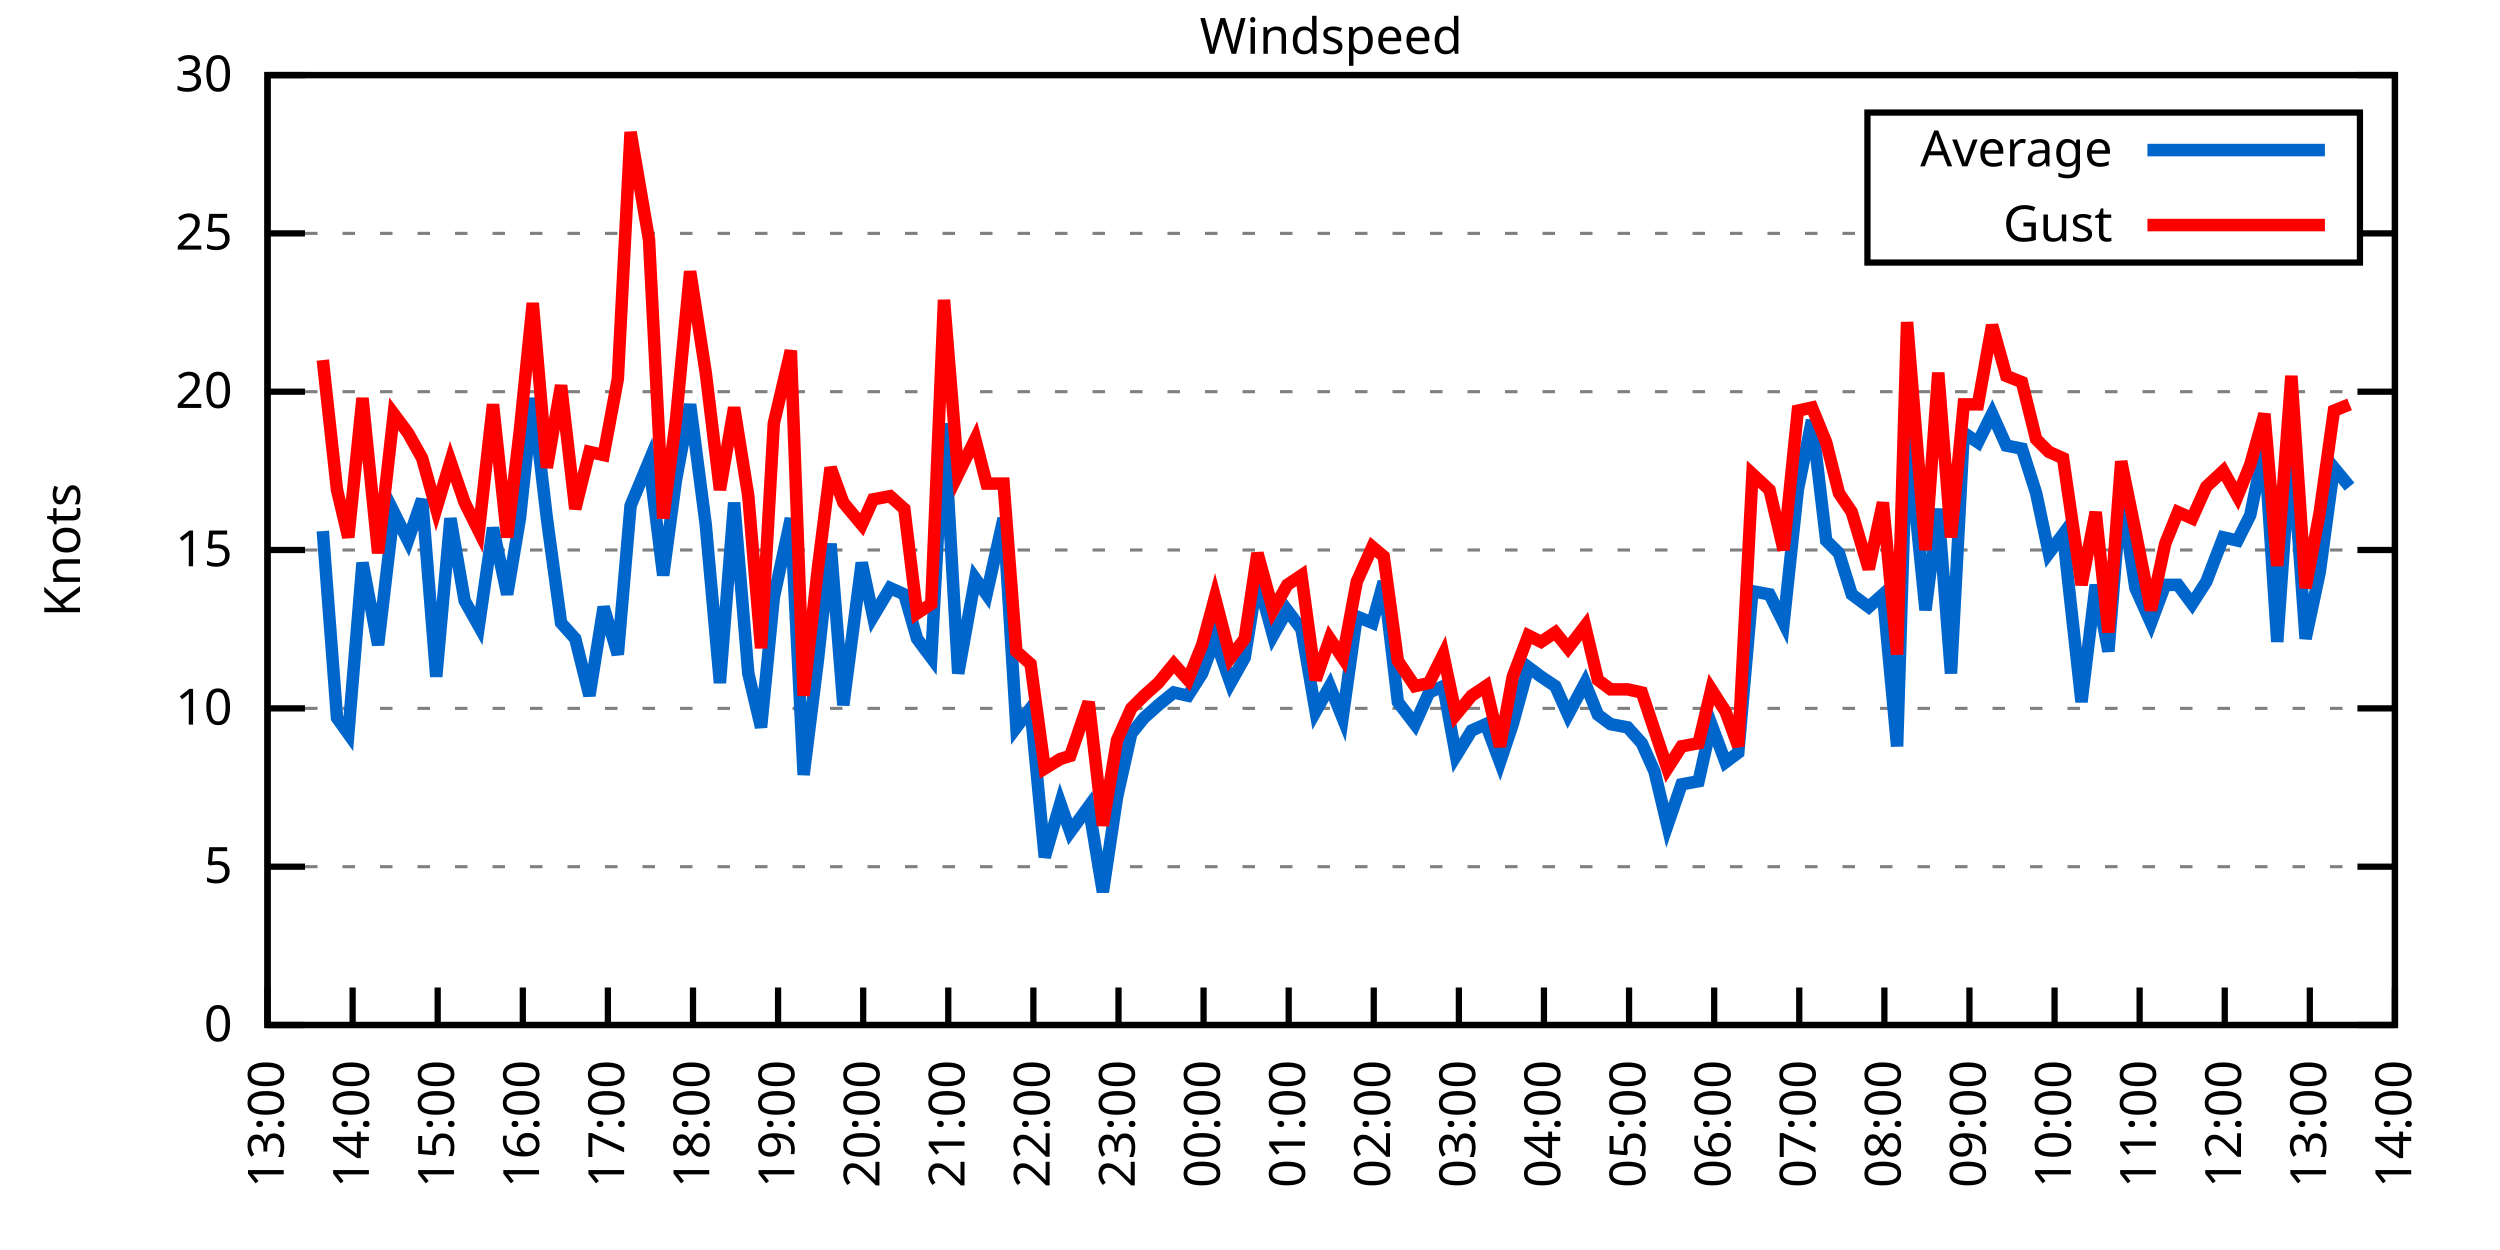
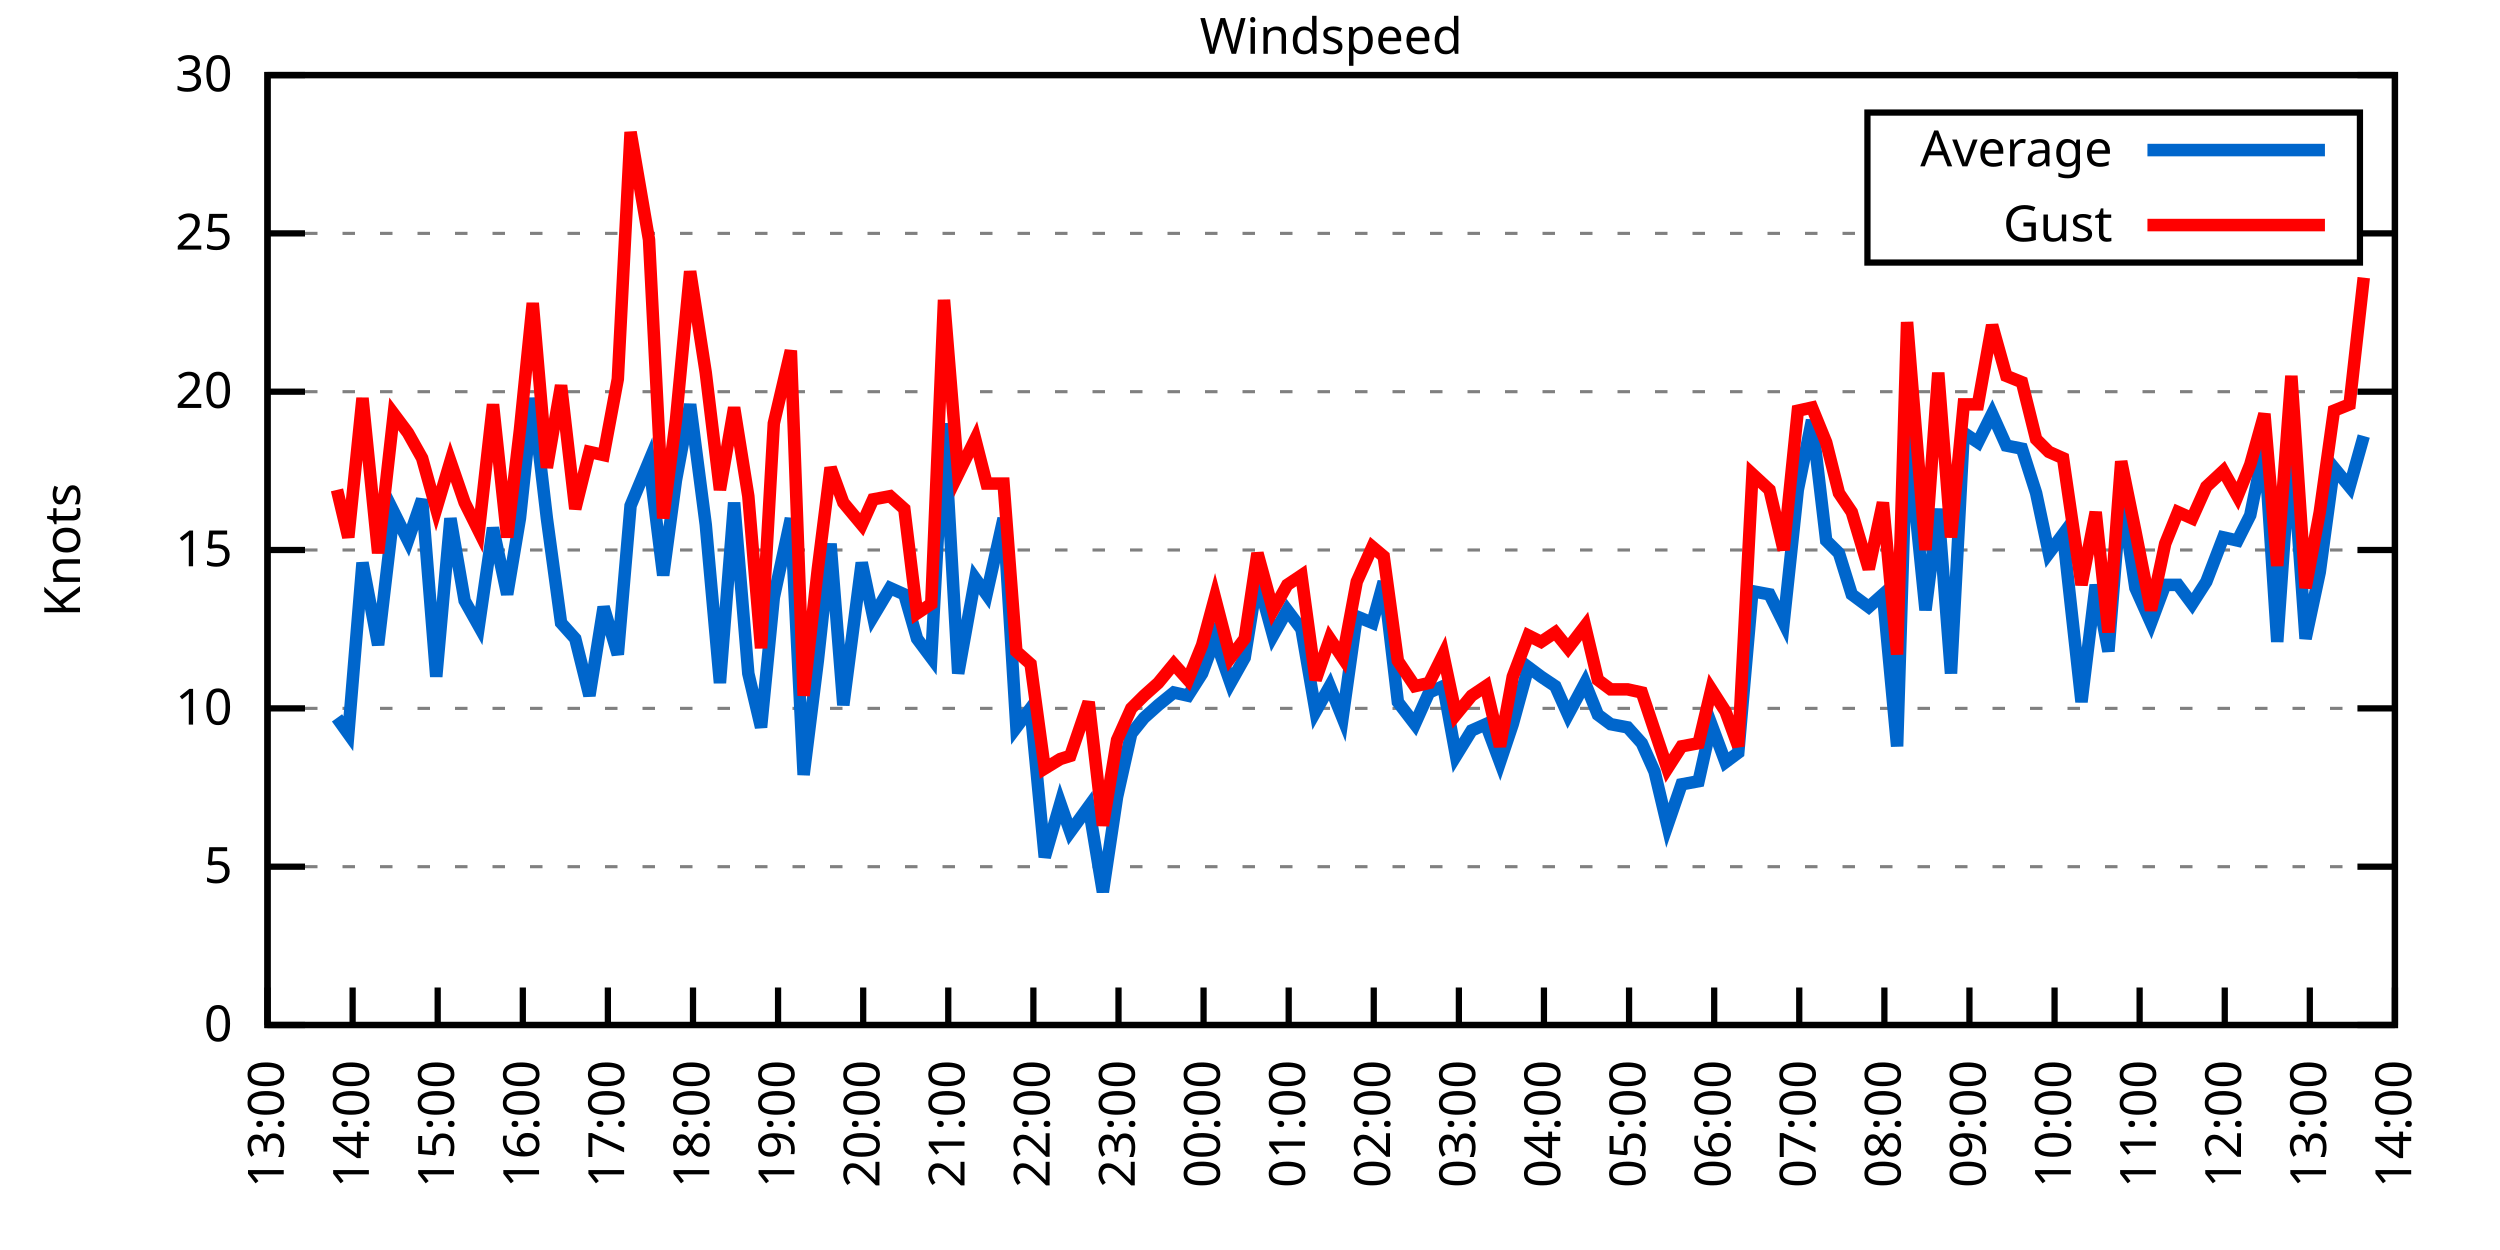
<svg xmlns="http://www.w3.org/2000/svg" xmlns:xlink="http://www.w3.org/1999/xlink" width="400" height="200" viewBox="0 0 400 200">
  <g id="gnuplot_canvas">
    <rect x="0" y="0" width="400" height="200" fill="none" />
    <defs>
      <circle id="gpDot" r="0.5" stroke-width="0.5" stroke="currentColor" />
      <path id="gpPt0" stroke-width="0.333" stroke="currentColor" d="M-1,0 h2 M0,-1 v2" />
      <path id="gpPt1" stroke-width="0.333" stroke="currentColor" d="M-1,-1 L1,1 M1,-1 L-1,1" />
      <path id="gpPt2" stroke-width="0.333" stroke="currentColor" d="M-1,0 L1,0 M0,-1 L0,1 M-1,-1 L1,1 M-1,1 L1,-1" />
      <rect id="gpPt3" stroke-width="0.333" stroke="currentColor" x="-1" y="-1" width="2" height="2" />
      <rect id="gpPt4" stroke-width="0.333" stroke="currentColor" fill="currentColor" x="-1" y="-1" width="2" height="2" />
      <circle id="gpPt5" stroke-width="0.333" stroke="currentColor" cx="0" cy="0" r="1" />
      <use xlink:href="#gpPt5" id="gpPt6" fill="currentColor" stroke="none" />
      <path id="gpPt7" stroke-width="0.333" stroke="currentColor" d="M0,-1.33 L-1.33,0.67 L1.33,0.67 z" />
      <use xlink:href="#gpPt7" id="gpPt8" fill="currentColor" stroke="none" />
      <use xlink:href="#gpPt7" id="gpPt9" stroke="currentColor" transform="rotate(180)" />
      <use xlink:href="#gpPt9" id="gpPt10" fill="currentColor" stroke="none" />
      <use xlink:href="#gpPt3" id="gpPt11" stroke="currentColor" transform="rotate(45)" />
      <use xlink:href="#gpPt11" id="gpPt12" fill="currentColor" stroke="none" />
      <path id="gpPt13" stroke-width="0.333" stroke="currentColor" d="M0,1.330 L1.265,0.411 L0.782,-1.067 L-0.782,-1.076 L-1.265,0.411 z" />
      <use xlink:href="#gpPt13" id="gpPt14" fill="currentColor" stroke="none" />
      <filter id="textbox" filterUnits="objectBoundingBox" x="0" y="0" height="1" width="1">
        <feFlood flood-color="white" flood-opacity="1" result="bgnd" />
        <feComposite in="SourceGraphic" in2="bgnd" operator="atop" />
      </filter>
      <filter id="greybox" filterUnits="objectBoundingBox" x="0" y="0" height="1" width="1">
        <feFlood flood-color="lightgrey" flood-opacity="1" result="grey" />
        <feComposite in="SourceGraphic" in2="grey" operator="atop" />
      </filter>
    </defs>
    <g fill="none" color="white" stroke="currentColor" stroke-width="1.00" stroke-linecap="butt" stroke-linejoin="miter">
</g>
    <g fill="none" color="black" stroke="currentColor" stroke-width="1.00" stroke-linecap="butt" stroke-linejoin="miter">
      <g stroke="none" shape-rendering="crispEdges">
        <polygon fill="rgb(255, 255, 255)" points="42.80,164.00 383.18,164.00 383.18,12.02 42.80,12.02 " />
      </g>
    </g>
    <g fill="none" color="black" stroke="currentColor" stroke-width="1.00" stroke-linecap="butt" stroke-linejoin="miter">
</g>
    <g fill="none" color="black" stroke="black" stroke-width="0.50" stroke-linecap="butt" stroke-linejoin="miter">
</g>
    <g fill="none" color="gray" stroke="currentColor" stroke-width="0.50" stroke-linecap="butt" stroke-linejoin="miter">
      <path stroke="gray" stroke-dasharray="2,4" class="gridline" d="M42.80,164.00 L383.19,164.00  " />
    </g>
    <g fill="none" color="gray" stroke="gray" stroke-width="1.00" stroke-linecap="butt" stroke-linejoin="miter">
</g>
    <g fill="none" color="black" stroke="currentColor" stroke-width="1.00" stroke-linecap="butt" stroke-linejoin="miter">
      <path stroke="black" d="M42.80,164.00 L48.80,164.00 M383.19,164.00 L377.19,164.00  " />
      <g transform="translate(37.20,166.60)" stroke="none" fill="black" font-family="Sans" font-size="8.00" text-anchor="end">
        <text>
          <tspan font-family="Sans"> 0</tspan>
        </text>
      </g>
    </g>
    <g fill="none" color="black" stroke="currentColor" stroke-width="1.00" stroke-linecap="butt" stroke-linejoin="miter">
</g>
    <g fill="none" color="black" stroke="black" stroke-width="0.50" stroke-linecap="butt" stroke-linejoin="miter">
</g>
    <g fill="none" color="gray" stroke="currentColor" stroke-width="0.50" stroke-linecap="butt" stroke-linejoin="miter">
      <path stroke="gray" stroke-dasharray="2,4" class="gridline" d="M42.80,138.67 L383.19,138.67  " />
    </g>
    <g fill="none" color="gray" stroke="gray" stroke-width="1.00" stroke-linecap="butt" stroke-linejoin="miter">
</g>
    <g fill="none" color="black" stroke="currentColor" stroke-width="1.00" stroke-linecap="butt" stroke-linejoin="miter">
      <path stroke="black" d="M42.80,138.67 L48.80,138.67 M383.19,138.67 L377.19,138.67  " />
      <g transform="translate(37.20,141.27)" stroke="none" fill="black" font-family="Sans" font-size="8.00" text-anchor="end">
        <text>
          <tspan font-family="Sans"> 5</tspan>
        </text>
      </g>
    </g>
    <g fill="none" color="black" stroke="currentColor" stroke-width="1.00" stroke-linecap="butt" stroke-linejoin="miter">
</g>
    <g fill="none" color="black" stroke="black" stroke-width="0.50" stroke-linecap="butt" stroke-linejoin="miter">
</g>
    <g fill="none" color="gray" stroke="currentColor" stroke-width="0.50" stroke-linecap="butt" stroke-linejoin="miter">
      <path stroke="gray" stroke-dasharray="2,4" class="gridline" d="M42.80,113.34 L383.19,113.34  " />
    </g>
    <g fill="none" color="gray" stroke="gray" stroke-width="1.00" stroke-linecap="butt" stroke-linejoin="miter">
</g>
    <g fill="none" color="black" stroke="currentColor" stroke-width="1.00" stroke-linecap="butt" stroke-linejoin="miter">
      <path stroke="black" d="M42.80,113.34 L48.80,113.34 M383.19,113.34 L377.19,113.34  " />
      <g transform="translate(37.20,115.94)" stroke="none" fill="black" font-family="Sans" font-size="8.00" text-anchor="end">
        <text>
          <tspan font-family="Sans"> 10</tspan>
        </text>
      </g>
    </g>
    <g fill="none" color="black" stroke="currentColor" stroke-width="1.00" stroke-linecap="butt" stroke-linejoin="miter">
</g>
    <g fill="none" color="black" stroke="black" stroke-width="0.50" stroke-linecap="butt" stroke-linejoin="miter">
</g>
    <g fill="none" color="gray" stroke="currentColor" stroke-width="0.50" stroke-linecap="butt" stroke-linejoin="miter">
      <path stroke="gray" stroke-dasharray="2,4" class="gridline" d="M42.80,88.00 L383.19,88.00  " />
    </g>
    <g fill="none" color="gray" stroke="gray" stroke-width="1.00" stroke-linecap="butt" stroke-linejoin="miter">
</g>
    <g fill="none" color="black" stroke="currentColor" stroke-width="1.00" stroke-linecap="butt" stroke-linejoin="miter">
      <path stroke="black" d="M42.80,88.00 L48.80,88.00 M383.19,88.00 L377.19,88.00  " />
      <g transform="translate(37.20,90.60)" stroke="none" fill="black" font-family="Sans" font-size="8.00" text-anchor="end">
        <text>
          <tspan font-family="Sans"> 15</tspan>
        </text>
      </g>
    </g>
    <g fill="none" color="black" stroke="currentColor" stroke-width="1.00" stroke-linecap="butt" stroke-linejoin="miter">
</g>
    <g fill="none" color="black" stroke="black" stroke-width="0.50" stroke-linecap="butt" stroke-linejoin="miter">
</g>
    <g fill="none" color="gray" stroke="currentColor" stroke-width="0.50" stroke-linecap="butt" stroke-linejoin="miter">
      <path stroke="gray" stroke-dasharray="2,4" class="gridline" d="M42.80,62.67 L383.19,62.67  " />
    </g>
    <g fill="none" color="gray" stroke="gray" stroke-width="1.00" stroke-linecap="butt" stroke-linejoin="miter">
</g>
    <g fill="none" color="black" stroke="currentColor" stroke-width="1.00" stroke-linecap="butt" stroke-linejoin="miter">
      <path stroke="black" d="M42.80,62.67 L48.80,62.67 M383.19,62.67 L377.19,62.67  " />
      <g transform="translate(37.20,65.27)" stroke="none" fill="black" font-family="Sans" font-size="8.00" text-anchor="end">
        <text>
          <tspan font-family="Sans"> 20</tspan>
        </text>
      </g>
    </g>
    <g fill="none" color="black" stroke="currentColor" stroke-width="1.00" stroke-linecap="butt" stroke-linejoin="miter">
</g>
    <g fill="none" color="black" stroke="black" stroke-width="0.50" stroke-linecap="butt" stroke-linejoin="miter">
</g>
    <g fill="none" color="gray" stroke="currentColor" stroke-width="0.50" stroke-linecap="butt" stroke-linejoin="miter">
      <path stroke="gray" stroke-dasharray="2,4" class="gridline" d="M42.80,37.34 L298.79,37.34 M377.59,37.34 L383.19,37.34  " />
    </g>
    <g fill="none" color="gray" stroke="gray" stroke-width="1.00" stroke-linecap="butt" stroke-linejoin="miter">
</g>
    <g fill="none" color="black" stroke="currentColor" stroke-width="1.00" stroke-linecap="butt" stroke-linejoin="miter">
      <path stroke="black" d="M42.80,37.34 L48.80,37.34 M383.19,37.34 L377.19,37.34  " />
      <g transform="translate(37.20,39.94)" stroke="none" fill="black" font-family="Sans" font-size="8.00" text-anchor="end">
        <text>
          <tspan font-family="Sans"> 25</tspan>
        </text>
      </g>
    </g>
    <g fill="none" color="black" stroke="currentColor" stroke-width="1.00" stroke-linecap="butt" stroke-linejoin="miter">
</g>
    <g fill="none" color="black" stroke="black" stroke-width="0.50" stroke-linecap="butt" stroke-linejoin="miter">
</g>
    <g fill="none" color="gray" stroke="currentColor" stroke-width="0.50" stroke-linecap="butt" stroke-linejoin="miter">
      <path stroke="gray" stroke-dasharray="2,4" class="gridline" d="M42.80,12.01 L383.19,12.01  " />
    </g>
    <g fill="none" color="gray" stroke="gray" stroke-width="1.00" stroke-linecap="butt" stroke-linejoin="miter">
</g>
    <g fill="none" color="black" stroke="currentColor" stroke-width="1.00" stroke-linecap="butt" stroke-linejoin="miter">
      <path stroke="black" d="M42.80,12.01 L48.80,12.01 M383.19,12.01 L377.19,12.01  " />
      <g transform="translate(37.20,14.61)" stroke="none" fill="black" font-family="Sans" font-size="8.00" text-anchor="end">
        <text>
          <tspan font-family="Sans"> 30</tspan>
        </text>
      </g>
    </g>
    <g fill="none" color="black" stroke="currentColor" stroke-width="1.00" stroke-linecap="butt" stroke-linejoin="miter">
      <path stroke="black" d="M42.80,164.00 L42.80,158.00  " />
      <g transform="translate(45.40,169.60) rotate(270.00)" stroke="none" fill="black" font-family="Sans" font-size="8.00" text-anchor="end">
        <text>
          <tspan font-family="Sans">13:00</tspan>
        </text>
      </g>
    </g>
    <g fill="none" color="black" stroke="currentColor" stroke-width="1.00" stroke-linecap="butt" stroke-linejoin="miter">
      <path stroke="black" d="M56.42,164.00 L56.42,158.00  " />
      <g transform="translate(59.02,169.60) rotate(270.00)" stroke="none" fill="black" font-family="Sans" font-size="8.00" text-anchor="end">
        <text>
          <tspan font-family="Sans">14:00</tspan>
        </text>
      </g>
    </g>
    <g fill="none" color="black" stroke="currentColor" stroke-width="1.00" stroke-linecap="butt" stroke-linejoin="miter">
      <path stroke="black" d="M70.03,164.00 L70.03,158.00  " />
      <g transform="translate(72.63,169.60) rotate(270.00)" stroke="none" fill="black" font-family="Sans" font-size="8.00" text-anchor="end">
        <text>
          <tspan font-family="Sans">15:00</tspan>
        </text>
      </g>
    </g>
    <g fill="none" color="black" stroke="currentColor" stroke-width="1.00" stroke-linecap="butt" stroke-linejoin="miter">
      <path stroke="black" d="M83.65,164.00 L83.65,158.00  " />
      <g transform="translate(86.25,169.60) rotate(270.00)" stroke="none" fill="black" font-family="Sans" font-size="8.00" text-anchor="end">
        <text>
          <tspan font-family="Sans">16:00</tspan>
        </text>
      </g>
    </g>
    <g fill="none" color="black" stroke="currentColor" stroke-width="1.00" stroke-linecap="butt" stroke-linejoin="miter">
      <path stroke="black" d="M97.26,164.00 L97.26,158.00  " />
      <g transform="translate(99.86,169.60) rotate(270.00)" stroke="none" fill="black" font-family="Sans" font-size="8.00" text-anchor="end">
        <text>
          <tspan font-family="Sans">17:00</tspan>
        </text>
      </g>
    </g>
    <g fill="none" color="black" stroke="currentColor" stroke-width="1.00" stroke-linecap="butt" stroke-linejoin="miter">
      <path stroke="black" d="M110.88,164.00 L110.88,158.00  " />
      <g transform="translate(113.48,169.60) rotate(270.00)" stroke="none" fill="black" font-family="Sans" font-size="8.00" text-anchor="end">
        <text>
          <tspan font-family="Sans">18:00</tspan>
        </text>
      </g>
    </g>
    <g fill="none" color="black" stroke="currentColor" stroke-width="1.00" stroke-linecap="butt" stroke-linejoin="miter">
      <path stroke="black" d="M124.49,164.00 L124.49,158.00  " />
      <g transform="translate(127.09,169.60) rotate(270.00)" stroke="none" fill="black" font-family="Sans" font-size="8.00" text-anchor="end">
        <text>
          <tspan font-family="Sans">19:00</tspan>
        </text>
      </g>
    </g>
    <g fill="none" color="black" stroke="currentColor" stroke-width="1.00" stroke-linecap="butt" stroke-linejoin="miter">
      <path stroke="black" d="M138.11,164.00 L138.11,158.00  " />
      <g transform="translate(140.71,169.60) rotate(270.00)" stroke="none" fill="black" font-family="Sans" font-size="8.00" text-anchor="end">
        <text>
          <tspan font-family="Sans">20:00</tspan>
        </text>
      </g>
    </g>
    <g fill="none" color="black" stroke="currentColor" stroke-width="1.00" stroke-linecap="butt" stroke-linejoin="miter">
      <path stroke="black" d="M151.72,164.00 L151.72,158.00  " />
      <g transform="translate(154.32,169.60) rotate(270.00)" stroke="none" fill="black" font-family="Sans" font-size="8.00" text-anchor="end">
        <text>
          <tspan font-family="Sans">21:00</tspan>
        </text>
      </g>
    </g>
    <g fill="none" color="black" stroke="currentColor" stroke-width="1.00" stroke-linecap="butt" stroke-linejoin="miter">
      <path stroke="black" d="M165.34,164.00 L165.34,158.00  " />
      <g transform="translate(167.94,169.60) rotate(270.00)" stroke="none" fill="black" font-family="Sans" font-size="8.00" text-anchor="end">
        <text>
          <tspan font-family="Sans">22:00</tspan>
        </text>
      </g>
    </g>
    <g fill="none" color="black" stroke="currentColor" stroke-width="1.00" stroke-linecap="butt" stroke-linejoin="miter">
      <path stroke="black" d="M178.96,164.00 L178.96,158.00  " />
      <g transform="translate(181.56,169.60) rotate(270.00)" stroke="none" fill="black" font-family="Sans" font-size="8.00" text-anchor="end">
        <text>
          <tspan font-family="Sans">23:00</tspan>
        </text>
      </g>
    </g>
    <g fill="none" color="black" stroke="currentColor" stroke-width="1.00" stroke-linecap="butt" stroke-linejoin="miter">
      <path stroke="black" d="M192.57,164.00 L192.57,158.00  " />
      <g transform="translate(195.17,169.60) rotate(270.00)" stroke="none" fill="black" font-family="Sans" font-size="8.00" text-anchor="end">
        <text>
          <tspan font-family="Sans">00:00</tspan>
        </text>
      </g>
    </g>
    <g fill="none" color="black" stroke="currentColor" stroke-width="1.00" stroke-linecap="butt" stroke-linejoin="miter">
      <path stroke="black" d="M206.19,164.00 L206.19,158.00  " />
      <g transform="translate(208.79,169.60) rotate(270.00)" stroke="none" fill="black" font-family="Sans" font-size="8.00" text-anchor="end">
        <text>
          <tspan font-family="Sans">01:00</tspan>
        </text>
      </g>
    </g>
    <g fill="none" color="black" stroke="currentColor" stroke-width="1.00" stroke-linecap="butt" stroke-linejoin="miter">
      <path stroke="black" d="M219.80,164.00 L219.80,158.00  " />
      <g transform="translate(222.40,169.60) rotate(270.00)" stroke="none" fill="black" font-family="Sans" font-size="8.00" text-anchor="end">
        <text>
          <tspan font-family="Sans">02:00</tspan>
        </text>
      </g>
    </g>
    <g fill="none" color="black" stroke="currentColor" stroke-width="1.00" stroke-linecap="butt" stroke-linejoin="miter">
      <path stroke="black" d="M233.42,164.00 L233.42,158.00  " />
      <g transform="translate(236.02,169.60) rotate(270.00)" stroke="none" fill="black" font-family="Sans" font-size="8.00" text-anchor="end">
        <text>
          <tspan font-family="Sans">03:00</tspan>
        </text>
      </g>
    </g>
    <g fill="none" color="black" stroke="currentColor" stroke-width="1.00" stroke-linecap="butt" stroke-linejoin="miter">
      <path stroke="black" d="M247.03,164.00 L247.03,158.00  " />
      <g transform="translate(249.63,169.60) rotate(270.00)" stroke="none" fill="black" font-family="Sans" font-size="8.00" text-anchor="end">
        <text>
          <tspan font-family="Sans">04:00</tspan>
        </text>
      </g>
    </g>
    <g fill="none" color="black" stroke="currentColor" stroke-width="1.00" stroke-linecap="butt" stroke-linejoin="miter">
      <path stroke="black" d="M260.65,164.00 L260.65,158.00  " />
      <g transform="translate(263.25,169.60) rotate(270.00)" stroke="none" fill="black" font-family="Sans" font-size="8.00" text-anchor="end">
        <text>
          <tspan font-family="Sans">05:00</tspan>
        </text>
      </g>
    </g>
    <g fill="none" color="black" stroke="currentColor" stroke-width="1.00" stroke-linecap="butt" stroke-linejoin="miter">
      <path stroke="black" d="M274.27,164.00 L274.27,158.00  " />
      <g transform="translate(276.87,169.60) rotate(270.00)" stroke="none" fill="black" font-family="Sans" font-size="8.00" text-anchor="end">
        <text>
          <tspan font-family="Sans">06:00</tspan>
        </text>
      </g>
    </g>
    <g fill="none" color="black" stroke="currentColor" stroke-width="1.00" stroke-linecap="butt" stroke-linejoin="miter">
      <path stroke="black" d="M287.88,164.00 L287.88,158.00  " />
      <g transform="translate(290.48,169.60) rotate(270.00)" stroke="none" fill="black" font-family="Sans" font-size="8.00" text-anchor="end">
        <text>
          <tspan font-family="Sans">07:00</tspan>
        </text>
      </g>
    </g>
    <g fill="none" color="black" stroke="currentColor" stroke-width="1.00" stroke-linecap="butt" stroke-linejoin="miter">
      <path stroke="black" d="M301.50,164.00 L301.50,158.00  " />
      <g transform="translate(304.10,169.60) rotate(270.00)" stroke="none" fill="black" font-family="Sans" font-size="8.00" text-anchor="end">
        <text>
          <tspan font-family="Sans">08:00</tspan>
        </text>
      </g>
    </g>
    <g fill="none" color="black" stroke="currentColor" stroke-width="1.00" stroke-linecap="butt" stroke-linejoin="miter">
      <path stroke="black" d="M315.11,164.00 L315.11,158.00  " />
      <g transform="translate(317.71,169.60) rotate(270.00)" stroke="none" fill="black" font-family="Sans" font-size="8.00" text-anchor="end">
        <text>
          <tspan font-family="Sans">09:00</tspan>
        </text>
      </g>
    </g>
    <g fill="none" color="black" stroke="currentColor" stroke-width="1.00" stroke-linecap="butt" stroke-linejoin="miter">
      <path stroke="black" d="M328.73,164.00 L328.73,158.00  " />
      <g transform="translate(331.33,169.60) rotate(270.00)" stroke="none" fill="black" font-family="Sans" font-size="8.00" text-anchor="end">
        <text>
          <tspan font-family="Sans">10:00</tspan>
        </text>
      </g>
    </g>
    <g fill="none" color="black" stroke="currentColor" stroke-width="1.00" stroke-linecap="butt" stroke-linejoin="miter">
      <path stroke="black" d="M342.34,164.00 L342.34,158.00  " />
      <g transform="translate(344.94,169.60) rotate(270.00)" stroke="none" fill="black" font-family="Sans" font-size="8.00" text-anchor="end">
        <text>
          <tspan font-family="Sans">11:00</tspan>
        </text>
      </g>
    </g>
    <g fill="none" color="black" stroke="currentColor" stroke-width="1.00" stroke-linecap="butt" stroke-linejoin="miter">
      <path stroke="black" d="M355.96,164.00 L355.96,158.00  " />
      <g transform="translate(358.56,169.60) rotate(270.00)" stroke="none" fill="black" font-family="Sans" font-size="8.00" text-anchor="end">
        <text>
          <tspan font-family="Sans">12:00</tspan>
        </text>
      </g>
    </g>
    <g fill="none" color="black" stroke="currentColor" stroke-width="1.00" stroke-linecap="butt" stroke-linejoin="miter">
      <path stroke="black" d="M369.57,164.00 L369.57,158.00  " />
      <g transform="translate(372.17,169.60) rotate(270.00)" stroke="none" fill="black" font-family="Sans" font-size="8.00" text-anchor="end">
        <text>
          <tspan font-family="Sans">13:00</tspan>
        </text>
      </g>
    </g>
    <g fill="none" color="black" stroke="currentColor" stroke-width="1.00" stroke-linecap="butt" stroke-linejoin="miter">
      <path stroke="black" d="M383.19,164.00 L383.19,158.00  " />
      <g transform="translate(385.79,169.60) rotate(270.00)" stroke="none" fill="black" font-family="Sans" font-size="8.00" text-anchor="end">
        <text>
          <tspan font-family="Sans">14:00</tspan>
        </text>
      </g>
    </g>
    <g fill="none" color="black" stroke="currentColor" stroke-width="1.00" stroke-linecap="butt" stroke-linejoin="miter">
</g>
    <g fill="none" color="black" stroke="currentColor" stroke-width="1.00" stroke-linecap="butt" stroke-linejoin="miter">
      <path stroke="black" d="M42.80,12.01 L42.80,164.00 L383.19,164.00 L383.19,12.01 L42.80,12.01 Z  " />
    </g>
    <g fill="none" color="black" stroke="currentColor" stroke-width="1.00" stroke-linecap="butt" stroke-linejoin="miter">
</g>
    <g fill="none" color="black" stroke="currentColor" stroke-width="1.00" stroke-linecap="butt" stroke-linejoin="miter">
      <path stroke="black" d="M298.79,42.01 L298.79,18.01 L377.59,18.01 L377.59,42.01 L298.79,42.01 Z  " />
    </g>
    <g id="Windspeed_plot_1">
      <g fill="none" color="white" stroke="black" stroke-width="2.00" stroke-linecap="butt" stroke-linejoin="miter">
</g>
      <g fill="none" color="black" stroke="currentColor" stroke-width="2.00" stroke-linecap="butt" stroke-linejoin="miter">
        <g transform="translate(337.99,26.61)" stroke="none" fill="black" font-family="Sans" font-size="8.00" text-anchor="end">
          <text>
            <tspan font-family="Sans">Average</tspan>
          </text>
        </g>
      </g>
      <g fill="none" color="black" stroke="currentColor" stroke-width="2.00" stroke-linecap="butt" stroke-linejoin="miter">
-         <path stroke="rgb(  0, 102, 204)" d="M343.59,24.01 L371.99,24.01 M51.65,84.97 L53.92,114.86 L55.73,117.39 L58.00,90.03 L60.50,103.20 L63.00,81.93   L65.27,86.49 L67.54,79.90 L69.80,108.27 L72.07,82.94 L74.34,96.11 L76.61,100.16 L78.88,84.46 L81.15,95.10   L83.19,82.94 L85.24,63.69 L87.50,82.94 L89.77,99.66 L92.04,102.19 L94.31,111.31 L96.58,97.12 L98.85,104.72   L100.89,80.91 L103.84,73.82 L106.11,92.06 L108.15,76.86 L110.42,64.70 L112.92,83.95 L115.19,109.28 L117.46,80.41   L119.73,107.76 L121.77,116.38 L123.81,95.60 L126.54,82.94 L128.58,123.98 L130.85,105.74 L132.89,86.99 L134.93,112.83   L137.88,90.03 L139.70,98.64 L142.42,94.08 L144.69,95.10 L146.73,102.19 L149.00,105.23 L151.04,67.74 L153.31,107.76   L156.04,92.56 L157.85,95.10 L160.57,82.94 L162.62,116.38 L164.89,113.34 L167.16,137.15 L169.65,128.54 L171.24,133.10   L174.19,129.04 L176.46,142.72 L178.73,127.52 L181.00,117.39 L183.04,114.86 L185.31,112.83 L187.81,110.80 L190.08,111.31   L192.34,107.76 L194.39,102.19 L196.88,109.28 L199.15,105.23 L201.19,92.56 L203.69,101.68 L205.96,97.63 L208.23,100.67   L210.50,113.84 L212.77,109.79 L214.81,114.86 L217.08,98.64 L219.58,99.66 L221.39,93.07 L223.66,112.32 L226.38,115.87   L228.65,110.80 L230.92,109.79 L232.96,120.94 L235.46,116.88 L237.73,115.87 L240.00,121.95 L242.04,115.87 L244.54,106.75   L246.58,108.27 L248.85,109.79 L250.89,114.35 L253.61,109.28 L255.66,114.35 L257.70,115.87 L260.42,116.38 L262.69,118.91   L264.73,123.47 L266.78,132.08 L269.05,125.50 L271.77,124.99 L273.81,115.87 L276.08,121.95 L278.12,120.43 L280.39,94.59   L283.12,95.10 L285.38,99.66 L287.65,78.38 L289.92,67.23 L292.19,86.49 L294.23,88.51 L296.28,95.10 L299.00,97.12   L301.27,95.10 L303.54,119.42 L305.13,68.25 L308.08,97.63 L310.12,81.42 L312.16,107.76 L314.20,69.26 L316.47,70.78   L318.74,66.22 L321.01,71.29 L323.51,71.79 L325.78,78.89 L327.82,88.51 L330.09,85.47 L333.04,112.32 L335.31,93.58   L337.35,104.22 L339.39,78.89 L341.66,94.08 L344.16,99.66 L346.43,93.58 L348.47,93.58 L350.74,96.62 L353.01,93.07   L355.73,85.98 L358.00,86.49 L360.04,82.43 L362.31,71.29 L364.36,102.70 L366.62,70.27 L368.89,102.19 L371.16,91.55   L373.43,74.83 L375.93,77.87  " />
+         <path stroke="rgb(  0, 102, 204)" d="M343.59,24.01 L371.99,24.01 M53.92,114.86 L55.73,117.39 L58.00,90.03 L60.50,103.20 L63.00,81.93 L65.27,86.49   L67.54,79.90 L69.80,108.27 L72.07,82.94 L74.34,96.11 L76.61,100.16 L78.88,84.46 L81.15,95.10 L83.19,82.94   L85.24,63.69 L87.50,82.94 L89.77,99.66 L92.04,102.19 L94.31,111.31 L96.58,97.12 L98.85,104.72 L100.89,80.91   L103.84,73.82 L106.11,92.06 L108.15,76.86 L110.42,64.70 L112.92,83.95 L115.19,109.28 L117.46,80.41 L119.73,107.76   L121.77,116.38 L123.81,95.60 L126.54,82.94 L128.58,123.98 L130.85,105.74 L132.89,86.99 L134.93,112.83 L137.88,90.03   L139.70,98.64 L142.42,94.08 L144.69,95.10 L146.73,102.19 L149.00,105.23 L151.04,67.74 L153.31,107.76 L156.04,92.56   L157.85,95.10 L160.57,82.94 L162.62,116.38 L164.89,113.34 L167.16,137.15 L169.65,128.54 L171.24,133.10 L174.19,129.04   L176.46,142.72 L178.73,127.52 L181.00,117.39 L183.04,114.86 L185.31,112.83 L187.81,110.80 L190.08,111.31 L192.34,107.76   L194.39,102.19 L196.88,109.28 L199.15,105.23 L201.19,92.56 L203.69,101.68 L205.96,97.63 L208.23,100.67 L210.50,113.84   L212.77,109.79 L214.81,114.86 L217.08,98.64 L219.58,99.66 L221.39,93.07 L223.66,112.32 L226.38,115.87 L228.65,110.80   L230.92,109.79 L232.96,120.94 L235.46,116.88 L237.73,115.87 L240.00,121.95 L242.04,115.87 L244.54,106.75 L246.58,108.27   L248.85,109.79 L250.89,114.35 L253.61,109.28 L255.66,114.35 L257.70,115.87 L260.42,116.38 L262.69,118.91 L264.73,123.47   L266.78,132.08 L269.05,125.50 L271.77,124.99 L273.81,115.87 L276.08,121.95 L278.12,120.43 L280.39,94.59 L283.12,95.10   L285.38,99.66 L287.65,78.38 L289.92,67.23 L292.19,86.49 L294.23,88.51 L296.28,95.10 L299.00,97.12 L301.27,95.10   L303.54,119.42 L305.13,68.25 L308.08,97.63 L310.12,81.42 L312.16,107.76 L314.20,69.26 L316.47,70.78 L318.74,66.22   L321.01,71.29 L323.51,71.79 L325.78,78.89 L327.82,88.51 L330.09,85.47 L333.04,112.32 L335.31,93.58 L337.35,104.22   L339.39,78.89 L341.66,94.08 L344.16,99.66 L346.43,93.58 L348.47,93.58 L350.74,96.62 L353.01,93.07 L355.73,85.98   L358.00,86.49 L360.04,82.43 L362.31,71.29 L364.36,102.70 L366.62,70.27 L368.89,102.19 L371.16,91.55 L373.43,74.83   L375.93,77.87 L378.20,69.77  " />
      </g>
    </g>
    <g id="Windspeed_plot_2">
      <g fill="none" color="black" stroke="currentColor" stroke-width="2.00" stroke-linecap="butt" stroke-linejoin="miter">
        <g transform="translate(337.99,38.61)" stroke="none" fill="black" font-family="Sans" font-size="8.00" text-anchor="end">
          <text>
            <tspan font-family="Sans">Gust</tspan>
          </text>
        </g>
      </g>
      <g fill="none" color="black" stroke="currentColor" stroke-width="2.00" stroke-linecap="butt" stroke-linejoin="miter">
-         <path stroke="rgb(255,   0,   0)" d="M343.59,36.01 L371.99,36.01 M51.65,57.61 L53.92,78.38 L55.73,85.98 L58.00,63.69 L60.50,88.51 L63.00,66.22   L65.27,69.26 L67.54,73.31 L69.80,81.42 L72.07,73.82 L74.34,80.41 L76.61,84.97 L78.88,64.70 L81.15,85.98   L83.19,68.75 L85.24,48.49 L87.50,74.83 L89.77,61.66 L92.04,81.42 L94.31,72.30 L96.58,72.81 L98.85,60.65   L100.89,21.13 L103.84,38.35 L106.11,82.94 L108.15,67.23 L110.42,43.42 L112.92,59.63 L115.19,78.38 L117.46,65.21   L119.73,79.39 L121.77,103.71 L123.81,67.74 L126.54,56.09 L128.58,111.31 L130.85,91.04 L132.89,74.83 L134.93,80.41   L137.88,83.95 L139.70,79.90 L142.42,79.39 L144.69,81.42 L146.73,98.14 L149.00,96.62 L151.04,47.98 L153.31,75.85   L156.04,70.27 L157.85,77.37 L160.57,77.37 L162.62,104.22 L164.89,106.24 L167.16,122.96 L169.65,121.44 L171.24,120.94   L174.19,112.32 L176.46,132.08 L178.73,118.40 L181.00,113.34 L183.04,111.31 L185.31,109.28 L187.81,106.24 L190.08,108.78   L192.34,103.20 L194.39,95.60 L196.88,105.23 L199.15,102.19 L201.19,88.51 L203.69,97.63 L205.96,93.58 L208.23,92.06   L210.50,108.78 L212.77,102.19 L214.81,105.23 L217.08,93.07 L219.58,87.50 L221.39,89.02 L223.66,105.74 L226.38,109.79   L228.65,109.28 L230.92,104.72 L232.96,114.35 L235.46,111.31 L237.73,109.79 L240.00,119.42 L242.04,108.27 L244.54,101.68   L246.58,102.70 L248.85,101.18 L250.89,103.71 L253.61,100.16 L255.66,108.78 L257.70,110.30 L260.42,110.30 L262.69,110.80   L264.73,116.88 L266.78,122.96 L269.05,119.42 L271.77,118.91 L273.81,110.30 L276.08,113.84 L278.12,119.42 L280.39,75.85   L283.12,78.38 L285.38,88.00 L287.65,65.71 L289.92,65.21 L292.19,70.78 L294.23,78.89 L296.28,81.93 L299.00,91.04   L301.27,80.41 L303.54,104.72 L305.13,51.53 L308.08,88.00 L310.12,59.63 L312.16,85.98 L314.20,64.70 L316.47,64.70   L318.74,52.03 L321.01,60.14 L323.51,61.15 L325.78,70.27 L327.82,72.30 L330.09,73.31 L333.04,93.58 L335.31,81.93   L337.35,101.18 L339.39,73.82 L341.66,84.97 L344.16,97.63 L346.43,86.99 L348.47,81.93 L350.74,82.94 L353.01,77.87   L355.73,75.34 L358.00,79.39 L360.04,74.33 L362.31,66.22 L364.36,90.54 L366.62,60.14 L368.89,94.08 L371.16,81.93   L373.43,65.71 L375.93,64.70  " />
+         <path stroke="rgb(255,   0,   0)" d="M343.59,36.01 L371.99,36.01 M53.92,78.38 L55.73,85.98 L58.00,63.69 L60.50,88.51 L63.00,66.22 L65.27,69.26   L67.54,73.31 L69.80,81.42 L72.07,73.82 L74.34,80.41 L76.61,84.97 L78.88,64.70 L81.15,85.98 L83.19,68.75   L85.24,48.49 L87.50,74.83 L89.77,61.66 L92.04,81.42 L94.31,72.30 L96.58,72.81 L98.85,60.65 L100.89,21.13   L103.84,38.35 L106.11,82.94 L108.15,67.23 L110.42,43.42 L112.92,59.63 L115.19,78.38 L117.46,65.21 L119.73,79.39   L121.77,103.71 L123.81,67.74 L126.54,56.09 L128.58,111.31 L130.85,91.04 L132.89,74.83 L134.93,80.41 L137.88,83.95   L139.70,79.90 L142.42,79.39 L144.69,81.42 L146.73,98.14 L149.00,96.62 L151.04,47.98 L153.31,75.85 L156.04,70.27   L157.85,77.37 L160.57,77.37 L162.62,104.22 L164.89,106.24 L167.16,122.96 L169.65,121.44 L171.24,120.94 L174.19,112.32   L176.46,132.08 L178.73,118.40 L181.00,113.34 L183.04,111.31 L185.31,109.28 L187.81,106.24 L190.08,108.78 L192.34,103.20   L194.39,95.60 L196.88,105.23 L199.15,102.19 L201.19,88.51 L203.69,97.63 L205.96,93.58 L208.23,92.06 L210.50,108.78   L212.77,102.19 L214.81,105.23 L217.08,93.07 L219.58,87.50 L221.39,89.02 L223.66,105.74 L226.38,109.79 L228.65,109.28   L230.92,104.72 L232.96,114.35 L235.46,111.31 L237.73,109.79 L240.00,119.42 L242.04,108.27 L244.54,101.68 L246.58,102.70   L248.85,101.18 L250.89,103.71 L253.61,100.16 L255.66,108.78 L257.70,110.30 L260.42,110.30 L262.69,110.80 L264.73,116.88   L266.78,122.96 L269.05,119.42 L271.77,118.91 L273.81,110.30 L276.08,113.84 L278.12,119.42 L280.39,75.85 L283.12,78.38   L285.38,88.00 L287.65,65.71 L289.92,65.21 L292.19,70.78 L294.23,78.89 L296.28,81.93 L299.00,91.04 L301.27,80.41   L303.54,104.72 L305.13,51.53 L308.08,88.00 L310.12,59.63 L312.16,85.98 L314.20,64.70 L316.47,64.70 L318.74,52.03   L321.01,60.14 L323.51,61.15 L325.78,70.27 L327.82,72.30 L330.09,73.31 L333.04,93.58 L335.31,81.93 L337.35,101.18   L339.39,73.82 L341.66,84.97 L344.16,97.63 L346.43,86.99 L348.47,81.93 L350.74,82.94 L353.01,77.87 L355.73,75.34   L358.00,79.39 L360.04,74.33 L362.31,66.22 L364.36,90.54 L366.62,60.14 L368.89,94.08 L371.16,81.93 L373.43,65.71   L375.93,64.70 L378.20,44.43  " />
      </g>
    </g>
    <g fill="none" color="black" stroke="currentColor" stroke-width="2.00" stroke-linecap="butt" stroke-linejoin="miter">
</g>
    <g fill="none" color="black" stroke="black" stroke-width="1.00" stroke-linecap="butt" stroke-linejoin="miter">
</g>
    <g fill="none" color="black" stroke="currentColor" stroke-width="1.00" stroke-linecap="butt" stroke-linejoin="miter">
      <path stroke="black" d="M42.80,12.01 L42.80,164.00 L383.19,164.00 L383.19,12.01 L42.80,12.01 Z  " />
      <g transform="translate(12.80,88.01) rotate(270.00)" stroke="none" fill="black" font-family="Sans" font-size="8.00" text-anchor="middle">
        <text>
          <tspan font-family="Sans">Knots</tspan>
        </text>
      </g>
    </g>
    <g fill="none" color="black" stroke="currentColor" stroke-width="1.00" stroke-linecap="butt" stroke-linejoin="miter">
</g>
    <g fill="none" color="black" stroke="currentColor" stroke-width="1.00" stroke-linecap="butt" stroke-linejoin="miter">
      <g transform="translate(212.99,8.61)" stroke="none" fill="black" font-family="Sans" font-size="8.00" text-anchor="middle">
        <text>
          <tspan font-family="Sans">Windspeed</tspan>
        </text>
      </g>
    </g>
    <g fill="none" color="black" stroke="currentColor" stroke-width="1.00" stroke-linecap="butt" stroke-linejoin="miter">
</g>
  </g>
</svg>
